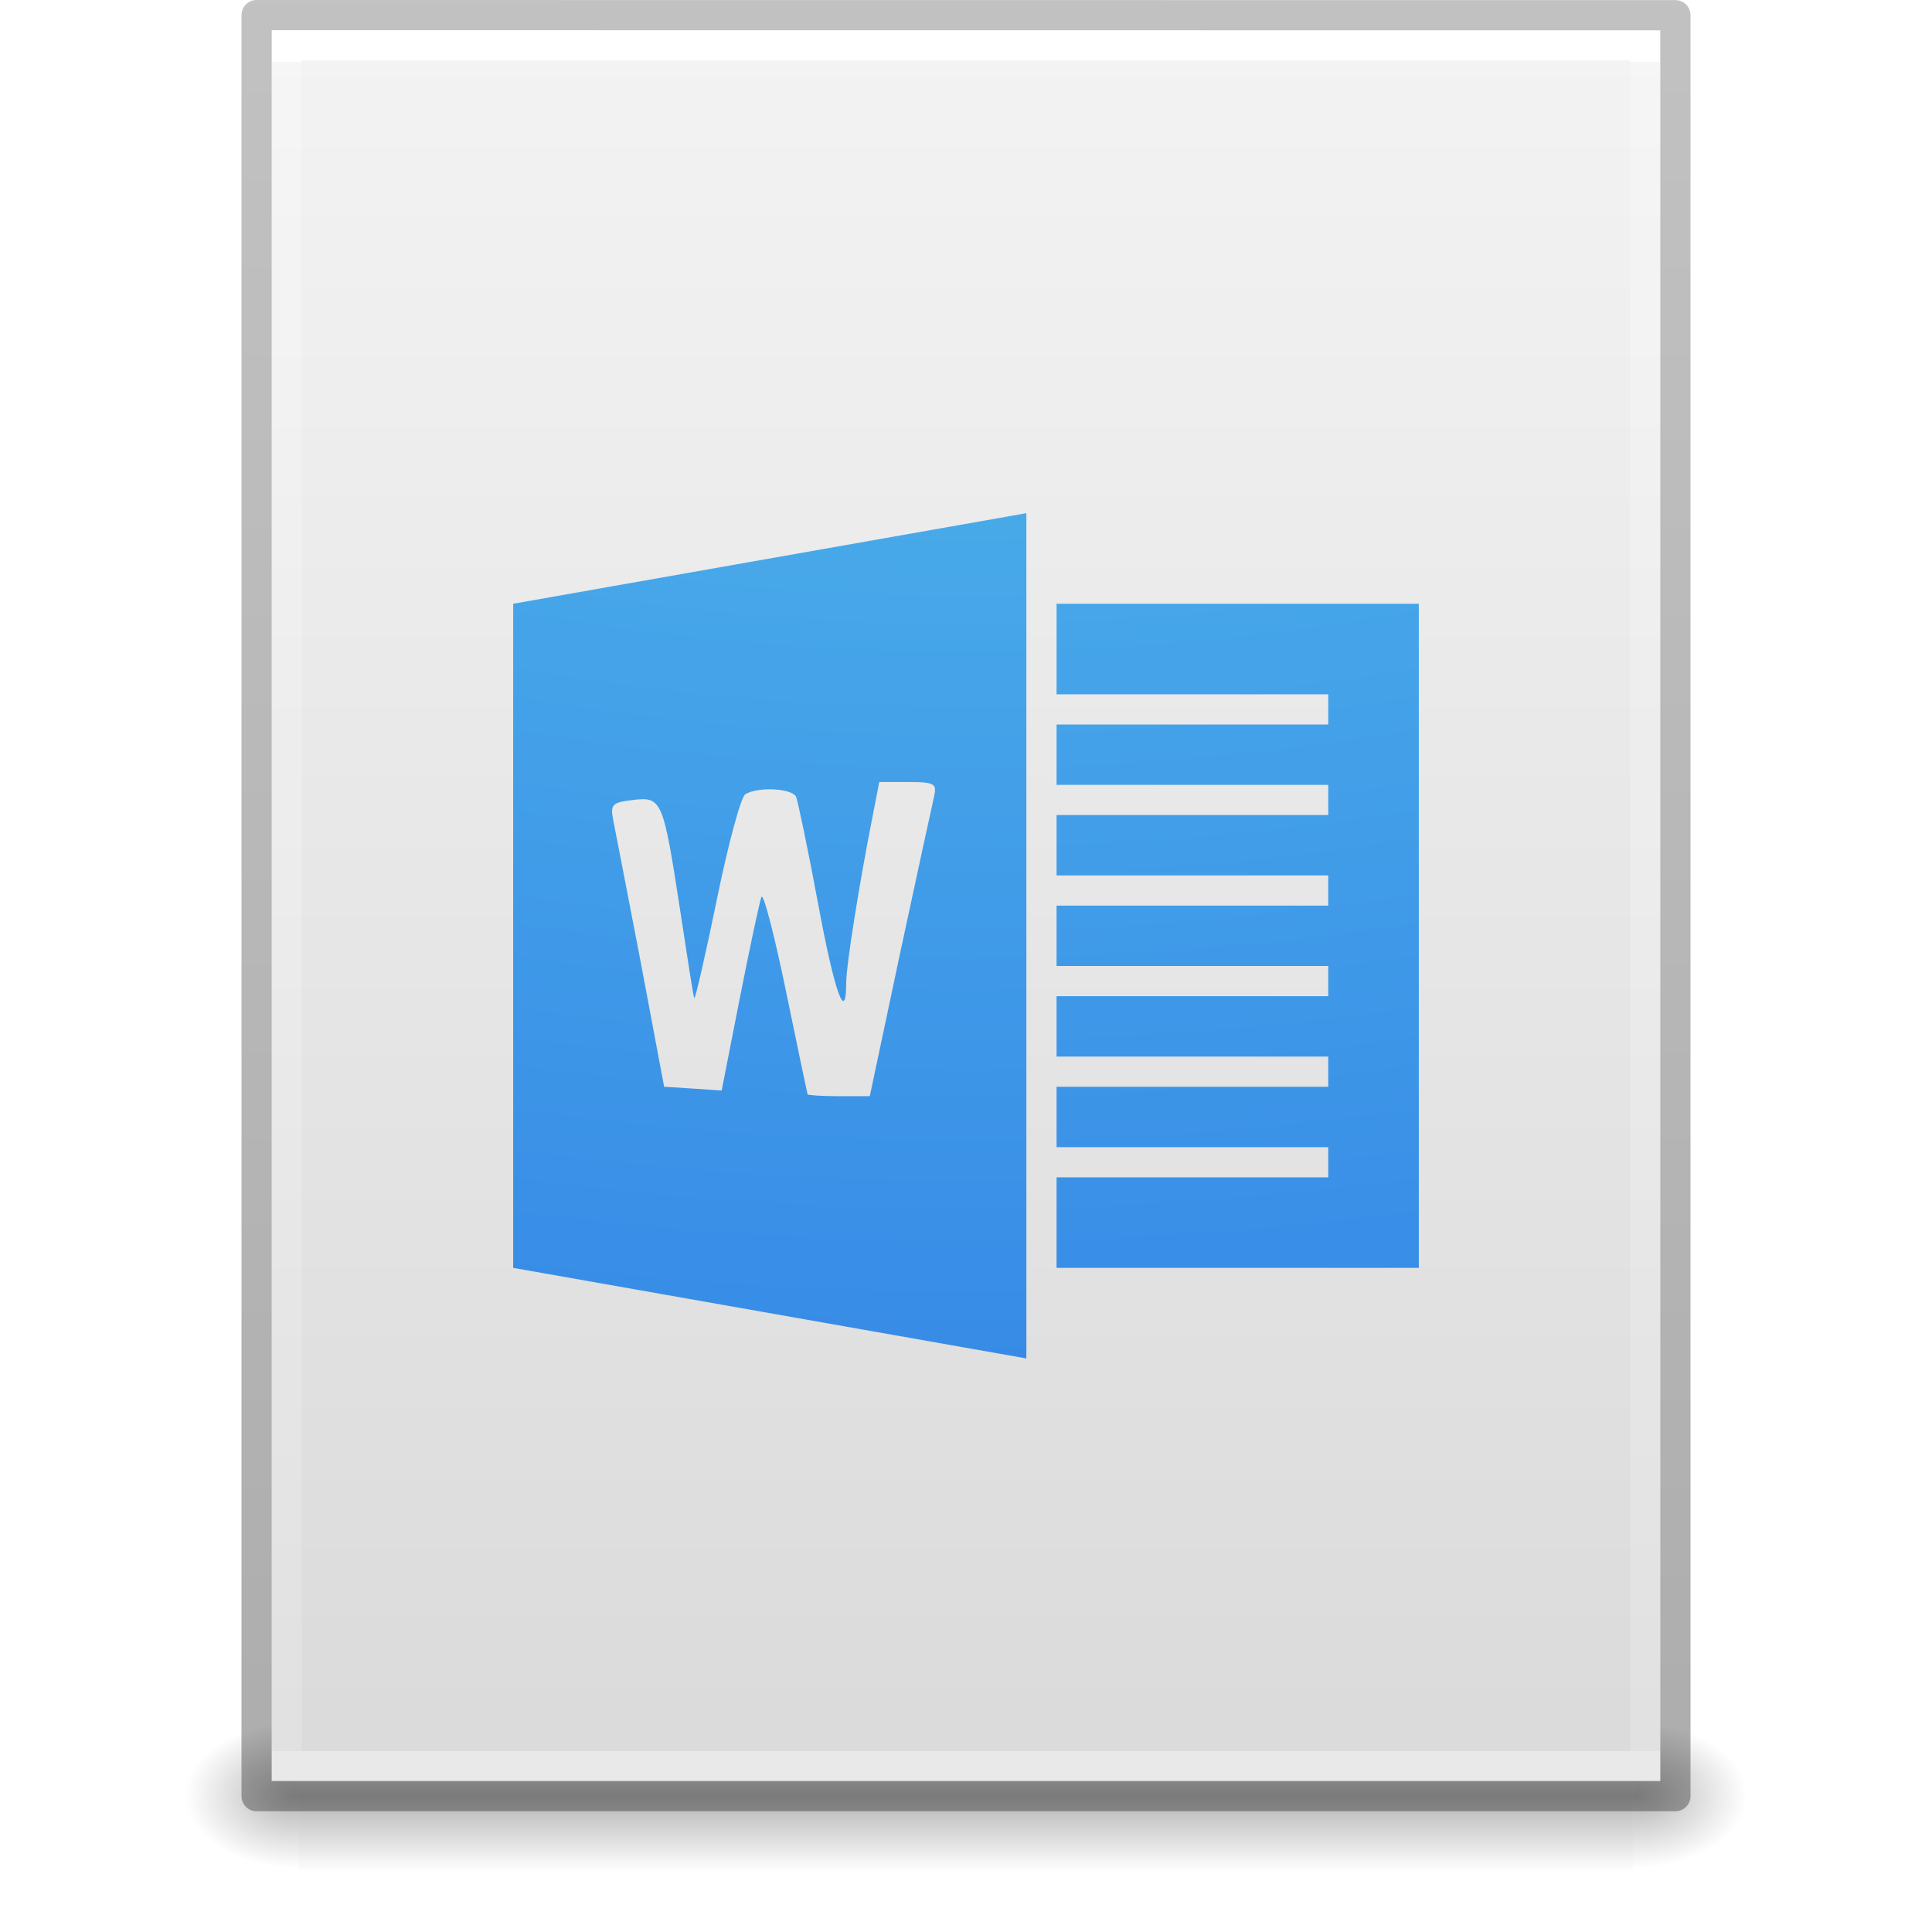
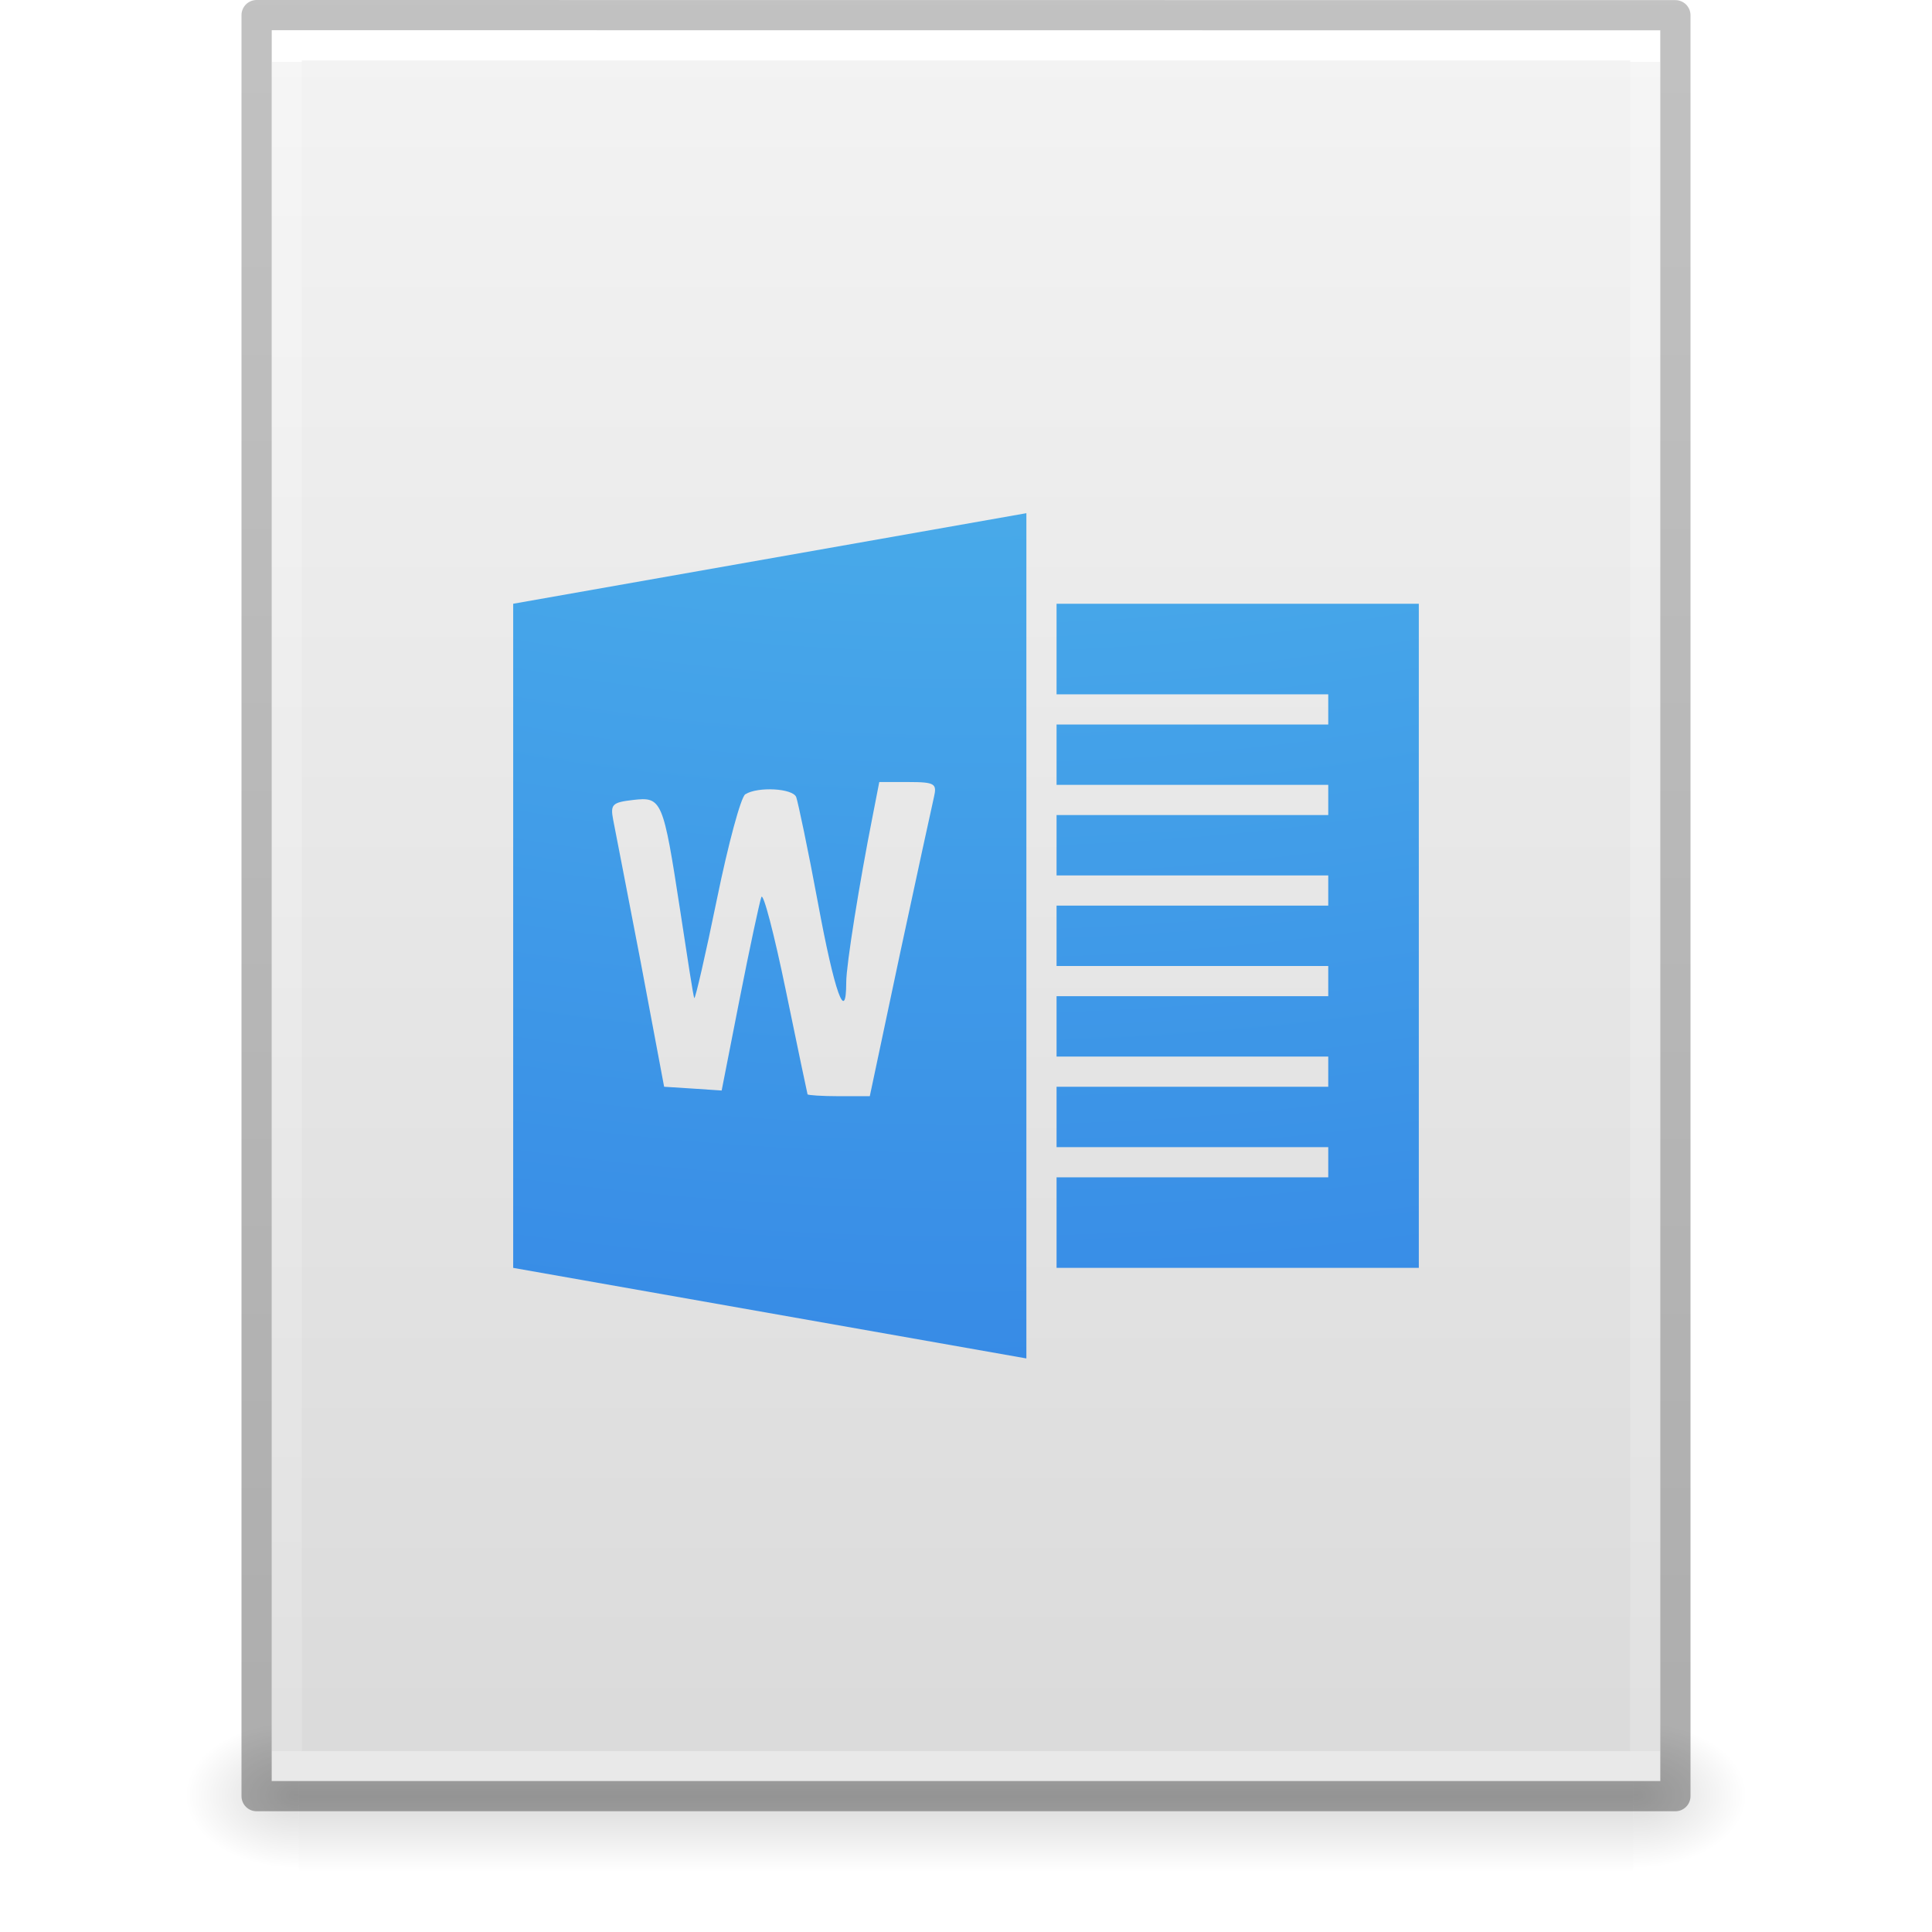
- <svg xmlns="http://www.w3.org/2000/svg" xmlns:xlink="http://www.w3.org/1999/xlink" version="1.1" width="64" height="64" id="svg3844">
+ <svg xmlns="http://www.w3.org/2000/svg" xmlns:xlink="http://www.w3.org/1999/xlink" id="svg3844" height="64" width="64" version="1.1">
  <defs id="defs3846">
-     <linearGradient x1="-51.786" y1="50.786" x2="-51.786" y2="2.906" id="linearGradient3033" xlink:href="#linearGradient3104-6" gradientUnits="userSpaceOnUse" gradientTransform="matrix(1.084352,0,0,1.199737,79.55086,-4.16286)" />
+     <linearGradient gradientTransform="matrix(1.084352,0,0,1.199737,79.55086,-4.16286)" gradientUnits="userSpaceOnUse" xlink:href="#linearGradient3104-6" id="linearGradient3033" y2="2.906" x2="-51.786" y1="50.786" x1="-51.786" />
    <linearGradient id="linearGradient3104-6">
-       <stop id="stop3106-3" style="stop-color:#000000;stop-opacity:0.318" offset="0" />
-       <stop id="stop3108-9" style="stop-color:#000000;stop-opacity:0.24" offset="1" />
+       <stop offset="0" style="stop-color:#000000;stop-opacity:0.318" id="stop3106-3" />
+       <stop offset="1" style="stop-color:#000000;stop-opacity:0.24" id="stop3108-9" />
    </linearGradient>
-     <linearGradient x1="24" y1="5.864" x2="24" y2="42.176" id="linearGradient3093" xlink:href="#linearGradient3977-4" gradientUnits="userSpaceOnUse" gradientTransform="matrix(1.216216,0,0,1.540538,2.810818,-6.97295)" />
+     <linearGradient gradientTransform="matrix(1.216216,0,0,1.540538,2.810818,-6.97295)" gradientUnits="userSpaceOnUse" xlink:href="#linearGradient3977-4" id="linearGradient3093" y2="42.176" x2="24" y1="5.864" x1="24" />
    <linearGradient id="linearGradient3977-4">
-       <stop id="stop3979-7" style="stop-color:#ffffff;stop-opacity:1" offset="0" />
-       <stop id="stop3981-6" style="stop-color:#ffffff;stop-opacity:0.235" offset="0" />
-       <stop id="stop3983-5" style="stop-color:#ffffff;stop-opacity:0.157" offset="1" />
-       <stop id="stop3985-6" style="stop-color:#ffffff;stop-opacity:0.392" offset="1" />
+       <stop offset="0" style="stop-color:#ffffff;stop-opacity:1" id="stop3979-7" />
+       <stop offset="0" style="stop-color:#ffffff;stop-opacity:0.235" id="stop3981-6" />
+       <stop offset="1" style="stop-color:#ffffff;stop-opacity:0.157" id="stop3983-5" />
+       <stop offset="1" style="stop-color:#ffffff;stop-opacity:0.392" id="stop3985-6" />
    </linearGradient>
-     <linearGradient x1="25.132" y1="0.985" x2="25.132" y2="47.013" id="linearGradient3096" xlink:href="#linearGradient3600-9" gradientUnits="userSpaceOnUse" gradientTransform="matrix(1.314283,0,0,1.260239,0.4572141,-2.17932)" />
+     <linearGradient gradientTransform="matrix(1.314283,0,0,1.260239,0.4572141,-2.17932)" gradientUnits="userSpaceOnUse" xlink:href="#linearGradient3600-9" id="linearGradient3096" y2="47.013" x2="25.132" y1="0.985" x1="25.132" />
    <linearGradient id="linearGradient3600-9">
-       <stop id="stop3602-3" style="stop-color:#f4f4f4;stop-opacity:1" offset="0" />
-       <stop id="stop3604-7" style="stop-color:#dbdbdb;stop-opacity:1" offset="1" />
+       <stop offset="0" style="stop-color:#f4f4f4;stop-opacity:1" id="stop3602-3" />
+       <stop offset="1" style="stop-color:#dbdbdb;stop-opacity:1" id="stop3604-7" />
    </linearGradient>
-     <radialGradient cx="605.714" cy="486.648" r="117.143" fx="605.714" fy="486.648" id="radialGradient3153" xlink:href="#linearGradient5060" gradientUnits="userSpaceOnUse" gradientTransform="matrix(0.03132633,0,0,0.02058823,35.22086,49.45142)" />
+     <radialGradient gradientTransform="matrix(0.03132633,0,0,0.02058823,35.22086,49.45142)" gradientUnits="userSpaceOnUse" xlink:href="#linearGradient5060" id="radialGradient3153" fy="486.648" fx="605.714" r="117.143" cy="486.648" cx="605.714" />
    <linearGradient id="linearGradient5060">
-       <stop id="stop5062" style="stop-color:#000000;stop-opacity:1" offset="0" />
-       <stop id="stop5064" style="stop-color:#000000;stop-opacity:0" offset="1" />
+       <stop offset="0" style="stop-color:#000000;stop-opacity:1" id="stop5062" />
+       <stop offset="1" style="stop-color:#000000;stop-opacity:0" id="stop5064" />
    </linearGradient>
-     <radialGradient cx="605.714" cy="486.648" r="117.143" fx="605.714" fy="486.648" id="radialGradient3156" xlink:href="#linearGradient5060" gradientUnits="userSpaceOnUse" gradientTransform="matrix(-0.03132632,0,0,0.02058823,28.77914,49.45142)" />
+     <radialGradient gradientTransform="matrix(-0.03132632,0,0,0.02058823,28.77914,49.45142)" gradientUnits="userSpaceOnUse" xlink:href="#linearGradient5060" id="radialGradient3156" fy="486.648" fx="605.714" r="117.143" cy="486.648" cx="605.714" />
    <linearGradient id="linearGradient5048">
-       <stop id="stop5050" style="stop-color:#000000;stop-opacity:0" offset="0" />
-       <stop id="stop5056" style="stop-color:#000000;stop-opacity:1" offset="0.5" />
-       <stop id="stop5052" style="stop-color:#000000;stop-opacity:0" offset="1" />
+       <stop offset="0" style="stop-color:#000000;stop-opacity:0" id="stop5050" />
+       <stop offset="0.5" style="stop-color:#000000;stop-opacity:1" id="stop5056" />
+       <stop offset="1" style="stop-color:#000000;stop-opacity:0" id="stop5052" />
    </linearGradient>
-     <linearGradient x1="302.857" y1="366.648" x2="302.857" y2="609.505" id="linearGradient3842" xlink:href="#linearGradient5048" gradientUnits="userSpaceOnUse" gradientTransform="matrix(0.09153846,0,0,0.02058823,-1.084616,49.45142)" />
-     <radialGradient cx="5.649" cy="9.957" r="12.672" fx="5.119" fy="9.957" id="radialGradient3107" xlink:href="#linearGradient2867-449-88-871-390-598-476-591-434-148-57-177-8-3" gradientUnits="userSpaceOnUse" gradientTransform="matrix(-2.1710338e-7,8.851372,-10.86666,-2.6569437e-7,140.1861,-80.7087)" />
+     <linearGradient gradientTransform="matrix(0.09153846,0,0,0.02058823,-1.084616,49.45142)" gradientUnits="userSpaceOnUse" xlink:href="#linearGradient5048" id="linearGradient3842" y2="609.505" x2="302.857" y1="366.648" x1="302.857" />
+     <radialGradient gradientTransform="matrix(-2.1710338e-7,8.851372,-10.86666,-2.6569437e-7,140.1861,-80.7087)" gradientUnits="userSpaceOnUse" xlink:href="#linearGradient2867-449-88-871-390-598-476-591-434-148-57-177-8-3" id="radialGradient3107" fy="9.957" fx="5.119" r="12.672" cy="9.957" cx="5.649" />
    <linearGradient id="linearGradient2867-449-88-871-390-598-476-591-434-148-57-177-8-3">
-       <stop id="stop3750-1-0" style="stop-color:#90dbec;stop-opacity:1" offset="0" />
-       <stop id="stop3752-3-7" style="stop-color:#55c1ec;stop-opacity:1" offset="0.262" />
-       <stop id="stop3754-1-8" style="stop-color:#3689e6;stop-opacity:1" offset="0.705" />
-       <stop id="stop3756-1-6" style="stop-color:#2b63a0;stop-opacity:1" offset="1" />
+       <stop offset="0" style="stop-color:#90dbec;stop-opacity:1" id="stop3750-1-0" />
+       <stop offset="0.262" style="stop-color:#55c1ec;stop-opacity:1" id="stop3752-3-7" />
+       <stop offset="0.705" style="stop-color:#3689e6;stop-opacity:1" id="stop3754-1-8" />
+       <stop offset="1" style="stop-color:#2b63a0;stop-opacity:1" id="stop3756-1-6" />
    </linearGradient>
  </defs>
-   <g id="layer1">
-     <rect width="44.2" height="5" x="9.9" y="57" id="rect2879" style="opacity:0.3;fill:url(#linearGradient3842);fill-opacity:1;fill-rule:nonzero;stroke:none;stroke-width:1;marker:none;visibility:visible;display:inline;overflow:visible" />
-     <path d="m 9.9,57 c 0,0 0,5 0,5 -1.613,0.01 -3.9,-1.12 -3.9,-2.5 0,-1.38 1.8,-2.499 3.9,-2.499 z" id="path2881" style="opacity:0.3;fill:url(#radialGradient3156);fill-opacity:1;fill-rule:nonzero;stroke:none;stroke-width:1;marker:none;visibility:visible;display:inline;overflow:visible" />
-     <path d="m 54.1,57 c 0,0 0,5 0,5 C 55.713,62.01 58,60.88 58,59.5 c 0,-1.38 -1.8,-2.499 -3.9,-2.499 z" id="path2883" style="opacity:0.3;fill:url(#radialGradient3153);fill-opacity:1;fill-rule:nonzero;stroke:none;stroke-width:1;marker:none;visibility:visible;display:inline;overflow:visible" />
-     <path d="m 9,1 c 10.541,0 46,0.004 46,0.004 L 55,59 c 0,0 -30.667,0 -46,0 0,-19.333 0,-38.666 0,-58 z" id="path4160-6" style="fill:url(#linearGradient3096);fill-opacity:1;stroke:none;display:inline" />
-     <path d="m 54.5,58.5 -45,0 0,-57 45,0 z" id="rect6741-1-8" style="fill:none;stroke:url(#linearGradient3093);stroke-width:1;stroke-linecap:round;stroke-linejoin:miter;stroke-miterlimit:4;stroke-opacity:1;stroke-dasharray:none;stroke-dashoffset:0" />
-     <path d="m 8.5,0.5 c 10.77,0 47,0.004 47,0.004 l 4.9e-5,58.996 c 0,0 -31.333,0 -47,0 0,-19.667 0,-39.333 0,-59 z" id="path4160-6-1" style="fill:none;stroke:url(#linearGradient3033);stroke-width:1;stroke-linecap:butt;stroke-linejoin:round;stroke-miterlimit:4;stroke-opacity:1;stroke-dasharray:none;stroke-dashoffset:0;display:inline" />
-   </g>
-   <path d="m 34,17 -17,3 0,22 17,3 0,-28 z m 1,3 0,3 9,0 0,1 -9,0 0,2 9,0 0,1 -9,0 0,2 9,0 0,1 -9,0 0,2 9,0 0,1 -9,0 0,2 9,0 0,1 -9,0 0,2 9,0 0,1 -9,0 0,3 12,0 0,-22 -12,0 z m -5.875,5.906 0.969,0 c 0.889,0 0.945,0.059 0.844,0.5 -0.06,0.262 -0.569,2.594 -1.125,5.188 l -1,4.719 -1.031,0 c -0.562,0 -1.02,-0.033 -1.031,-0.062 -0.011,-0.029 -0.334,-1.572 -0.719,-3.438 -0.385,-1.865 -0.75,-3.269 -0.812,-3.094 -0.062,0.175 -0.391,1.708 -0.719,3.375 L 23.906,36.125 22.969,36.062 22,36 21.219,31.844 C 20.783,29.57 20.371,27.465 20.312,27.156 20.215,26.646 20.282,26.58 20.969,26.5 c 0.957,-0.112 0.998,-0.013 1.562,3.656 0.241,1.568 0.436,2.874 0.469,2.906 0.033,0.033 0.376,-1.454 0.75,-3.281 0.374,-1.828 0.793,-3.377 0.938,-3.469 0.415,-0.263 1.579,-0.198 1.688,0.094 0.054,0.146 0.39,1.722 0.719,3.5 0.55,2.975 0.936,4.058 0.938,2.625 6.38e-4,-0.572 0.44,-3.305 0.875,-5.5 l 0.219,-1.125 z" id="rect3139" style="color:#000000;clip-rule:nonzero;display:inline;overflow:visible;visibility:visible;opacity:1;isolation:auto;mix-blend-mode:normal;color-interpolation:sRGB;color-interpolation-filters:linearRGB;solid-color:#000000;solid-opacity:1;fill:url(#radialGradient3107);fill-opacity:1;fill-rule:nonzero;stroke:none;stroke-width:1;stroke-linecap:butt;stroke-linejoin:miter;stroke-miterlimit:4;stroke-dasharray:none;stroke-dashoffset:0;stroke-opacity:1;marker:none;color-rendering:auto;image-rendering:auto;shape-rendering:auto;text-rendering:auto;enable-background:accumulate" />
+   <rect width="44.2" height="5" x="9.9" y="57" id="rect2879" style="display:inline;overflow:visible;visibility:visible;opacity:0.15;fill:url(#linearGradient3842);fill-opacity:1;fill-rule:nonzero;stroke:none;stroke-width:1;marker:none" />
+   <path d="m 9.9,57 c 0,0 0,5 0,5 -1.613,0.01 -3.9,-1.12 -3.9,-2.5 0,-1.38 1.8,-2.499 3.9,-2.499 z" id="path2881" style="display:inline;overflow:visible;visibility:visible;opacity:0.15;fill:url(#radialGradient3156);fill-opacity:1;fill-rule:nonzero;stroke:none;stroke-width:1;marker:none" />
+   <path d="m 54.1,57 c 0,0 0,5 0,5 C 55.713,62.01 58,60.88 58,59.5 c 0,-1.38 -1.8,-2.499 -3.9,-2.499 z" id="path2883" style="display:inline;overflow:visible;visibility:visible;opacity:0.15;fill:url(#radialGradient3153);fill-opacity:1;fill-rule:nonzero;stroke:none;stroke-width:1;marker:none" />
+   <path d="m 9,1 c 10.541,0 46,0.004 46,0.004 L 55,59 c 0,0 -30.667,0 -46,0 0,-19.333 0,-38.666 0,-58 z" id="path4160-6" style="display:inline;fill:url(#linearGradient3096);fill-opacity:1;stroke:none" />
+   <path d="m 54.5,58.5 -45,0 0,-57 45,0 z" id="rect6741-1-8" style="fill:none;stroke:url(#linearGradient3093);stroke-width:1;stroke-linecap:round;stroke-linejoin:miter;stroke-miterlimit:4;stroke-dasharray:none;stroke-dashoffset:0;stroke-opacity:1" />
+   <path d="m 8.5,0.5 c 10.77,0 47,0.004 47,0.004 l 4.9e-5,58.996 c 0,0 -31.333,0 -47,0 0,-19.667 0,-39.333 0,-59 z" id="path4160-6-1" style="display:inline;fill:none;stroke:url(#linearGradient3033);stroke-width:1;stroke-linecap:butt;stroke-linejoin:round;stroke-miterlimit:4;stroke-dasharray:none;stroke-dashoffset:0;stroke-opacity:1" />
+   <path style="color:#000000;clip-rule:nonzero;display:inline;overflow:visible;visibility:visible;opacity:1;isolation:auto;mix-blend-mode:normal;color-interpolation:sRGB;color-interpolation-filters:linearRGB;solid-color:#000000;solid-opacity:1;fill:url(#radialGradient3107);fill-opacity:1;fill-rule:nonzero;stroke:none;stroke-width:1;stroke-linecap:butt;stroke-linejoin:miter;stroke-miterlimit:4;stroke-dasharray:none;stroke-dashoffset:0;stroke-opacity:1;marker:none;color-rendering:auto;image-rendering:auto;shape-rendering:auto;text-rendering:auto;enable-background:accumulate" id="rect3139" d="m 34,17 -17,3 0,22 17,3 0,-28 z m 1,3 0,3 9,0 0,1 -9,0 0,2 9,0 0,1 -9,0 0,2 9,0 0,1 -9,0 0,2 9,0 0,1 -9,0 0,2 9,0 0,1 -9,0 0,2 9,0 0,1 -9,0 0,3 12,0 0,-22 -12,0 z m -5.875,5.906 0.969,0 c 0.889,0 0.945,0.059 0.844,0.5 -0.06,0.262 -0.569,2.594 -1.125,5.188 l -1,4.719 -1.031,0 c -0.562,0 -1.02,-0.033 -1.031,-0.062 -0.011,-0.029 -0.334,-1.572 -0.719,-3.438 -0.385,-1.865 -0.75,-3.269 -0.812,-3.094 -0.062,0.175 -0.391,1.708 -0.719,3.375 L 23.906,36.125 22.969,36.062 22,36 21.219,31.844 C 20.783,29.57 20.371,27.465 20.312,27.156 20.215,26.646 20.282,26.58 20.969,26.5 c 0.957,-0.112 0.998,-0.013 1.562,3.656 0.241,1.568 0.436,2.874 0.469,2.906 0.033,0.033 0.376,-1.454 0.75,-3.281 0.374,-1.828 0.793,-3.377 0.938,-3.469 0.415,-0.263 1.579,-0.198 1.688,0.094 0.054,0.146 0.39,1.722 0.719,3.5 0.55,2.975 0.936,4.058 0.938,2.625 6.38e-4,-0.572 0.44,-3.305 0.875,-5.5 l 0.219,-1.125 z" />
</svg>
